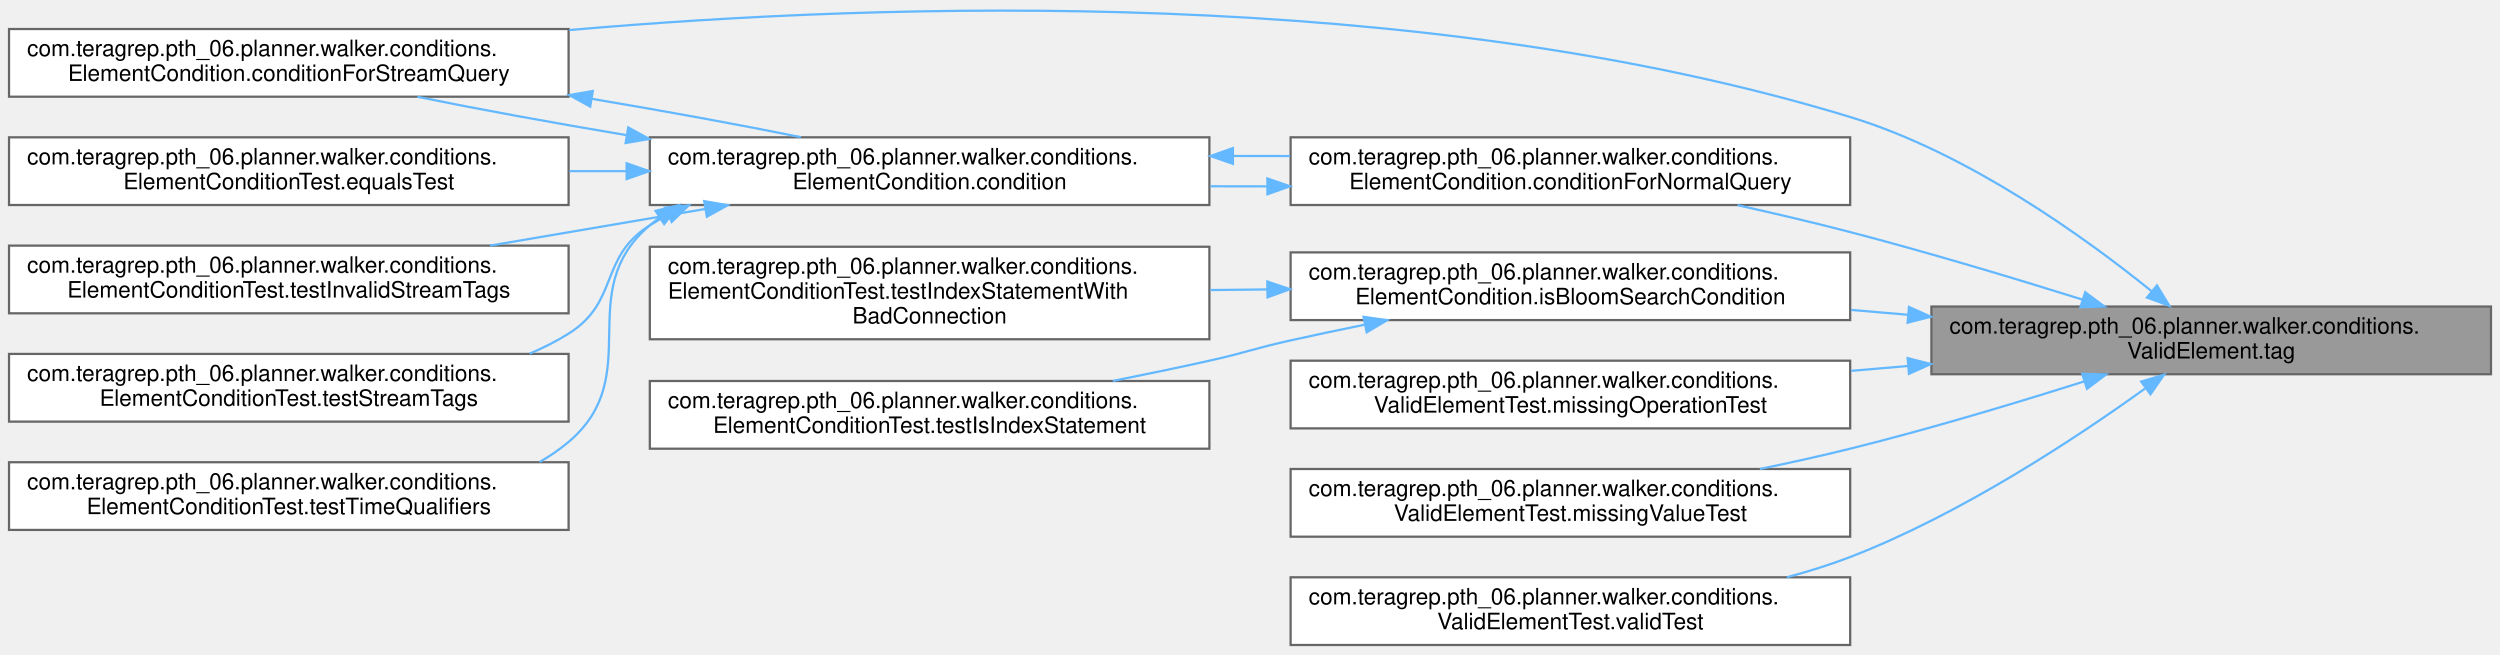
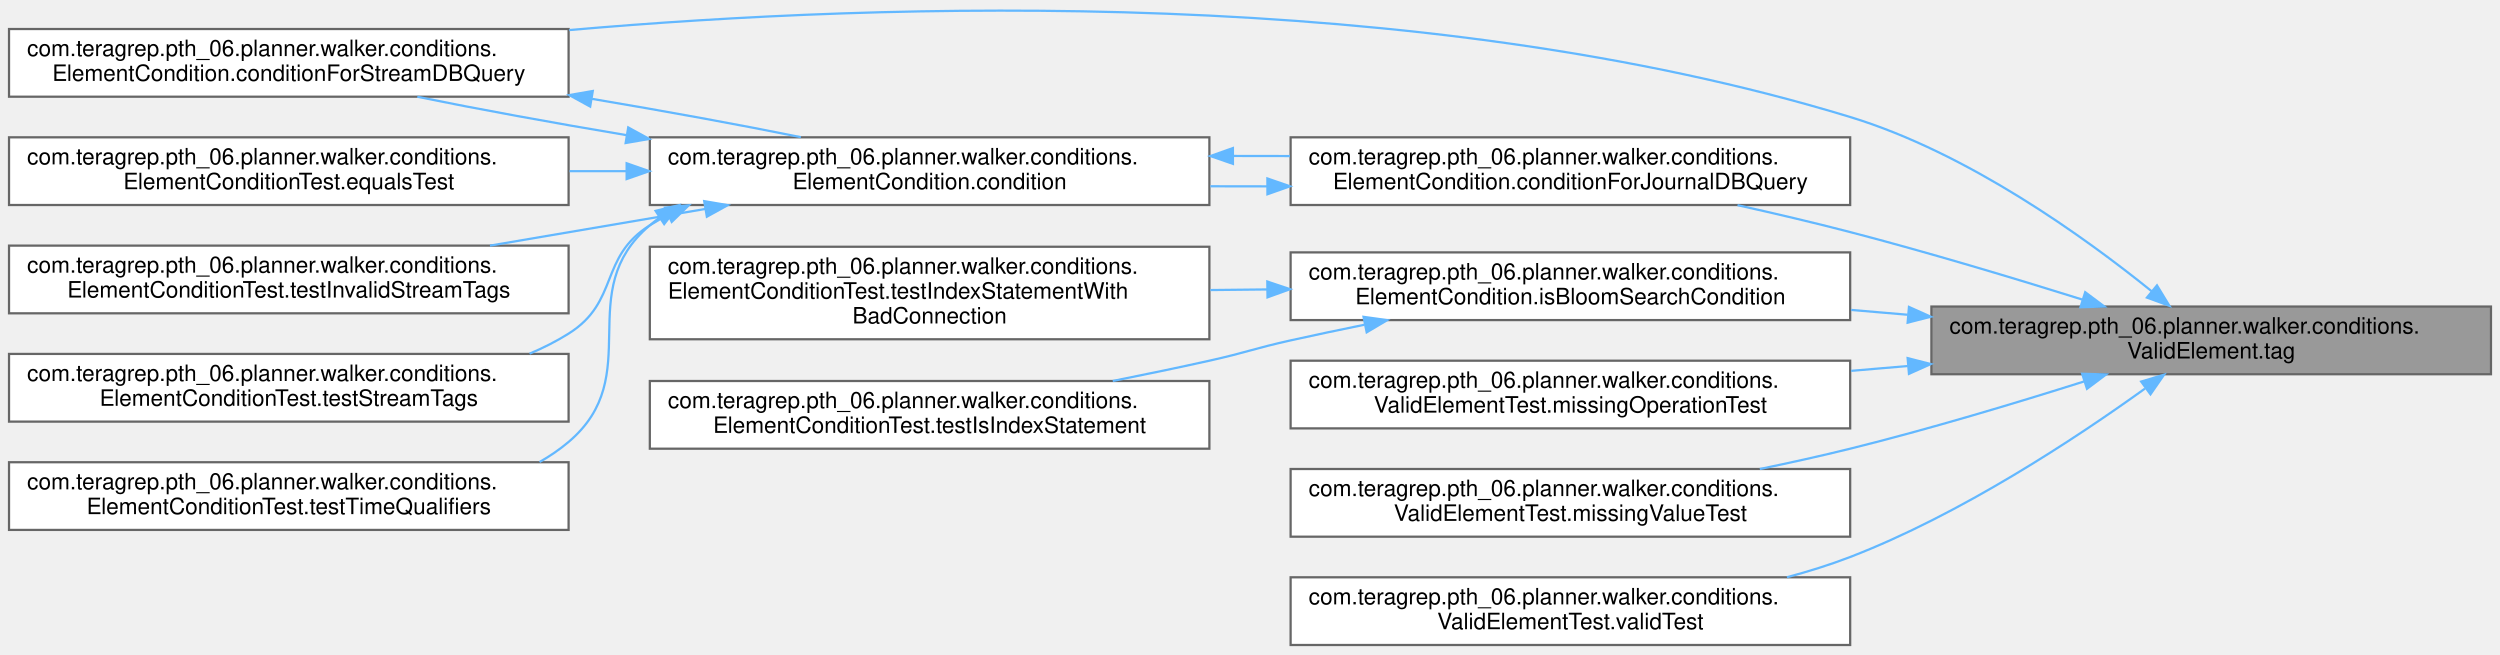
<svg xmlns="http://www.w3.org/2000/svg" xmlns:xlink="http://www.w3.org/1999/xlink" width="1108pt" height="290pt" viewBox="0.00 0.00 1108.00 289.72">
  <g id="graph0" class="graph" transform="scale(1 1) rotate(0) translate(4 285.72)">
    <g id="Node000001" class="node">
      <g id="a_Node000001">
        <a xlink:title=" ">
          <polygon fill="#999999" stroke="#666666" points="1100,-150 852,-150 852,-120 1100,-120 1100,-150" />
          <text text-anchor="start" x="860" y="-138" font-family="Helvetica,sans-Serif" font-size="10.00">com.teragrep.pth_06.planner.walker.conditions.</text>
          <text text-anchor="middle" x="976" y="-127" font-family="Helvetica,sans-Serif" font-size="10.00">ValidElement.tag</text>
        </a>
      </g>
    </g>
    <g id="Node000002" class="node">
      <g id="a_Node000002">
-         <a xlink:href="classcom_1_1teragrep_1_1pth__06_1_1planner_1_1walker_1_1conditions_1_1ElementCondition.html#a1552b5cf5d9d237e383b33b27b8fbf6c" target="_top" xlink:title=" ">
+         <a xlink:href="classcom_1_1teragrep_1_1pth__06_1_1planner_1_1walker_1_1conditions_1_1ElementCondition.html#ad598b3368f8fca059dfc07a49d352f31" target="_top" xlink:title=" ">
          <polygon fill="white" stroke="#666666" points="816,-225 568,-225 568,-195 816,-195 816,-225" />
          <text text-anchor="start" x="576" y="-213" font-family="Helvetica,sans-Serif" font-size="10.00">com.teragrep.pth_06.planner.walker.conditions.</text>
-           <text text-anchor="middle" x="692" y="-202" font-family="Helvetica,sans-Serif" font-size="10.00">ElementCondition.conditionForNormalQuery</text>
+           <text text-anchor="middle" x="692" y="-202" font-family="Helvetica,sans-Serif" font-size="10.00">ElementCondition.conditionForJournalDBQuery</text>
        </a>
      </g>
    </g>
    <g id="edge1_Node000001_Node000002" class="edge">
      <g id="a_edge1_Node000001_Node000002">
        <a xlink:title=" ">
          <path fill="none" stroke="#63b8ff" d="M919.09,-153.03C888.75,-162.52 850.5,-174.02 816,-183 799.92,-187.19 782.55,-191.27 766.07,-194.93" />
          <polygon fill="#63b8ff" stroke="#63b8ff" points="920.16,-156.36 928.65,-150.02 918.06,-149.68 920.16,-156.36" />
        </a>
      </g>
    </g>
    <g id="Node000004" class="node">
      <g id="a_Node000004">
-         <a xlink:href="classcom_1_1teragrep_1_1pth__06_1_1planner_1_1walker_1_1conditions_1_1ElementCondition.html#a1ce2afeecdd0ae3081a5e73ee7c039af" target="_top" xlink:title=" ">
+         <a xlink:href="classcom_1_1teragrep_1_1pth__06_1_1planner_1_1walker_1_1conditions_1_1ElementCondition.html#ad1faef74318cb350165bbeafd562ecde" target="_top" xlink:title=" ">
          <polygon fill="white" stroke="#666666" points="248,-273 0,-273 0,-243 248,-243 248,-273" />
          <text text-anchor="start" x="8" y="-261" font-family="Helvetica,sans-Serif" font-size="10.00">com.teragrep.pth_06.planner.walker.conditions.</text>
-           <text text-anchor="middle" x="124" y="-250" font-family="Helvetica,sans-Serif" font-size="10.00">ElementCondition.conditionForStreamQuery</text>
+           <text text-anchor="middle" x="124" y="-250" font-family="Helvetica,sans-Serif" font-size="10.00">ElementCondition.conditionForStreamDBQuery</text>
        </a>
      </g>
    </g>
    <g id="edge10_Node000001_Node000004" class="edge">
      <g id="a_edge10_Node000001_Node000004">
        <a xlink:title=" ">
          <path fill="none" stroke="#63b8ff" d="M949.69,-156.72C919.95,-180.74 868.03,-218.14 816,-234 624.39,-292.39 388.97,-284.86 248.27,-272.53" />
          <polygon fill="#63b8ff" stroke="#63b8ff" points="951.97,-159.38 957.47,-150.33 947.52,-153.97 951.97,-159.38" />
        </a>
      </g>
    </g>
    <g id="Node000009" class="node">
      <g id="a_Node000009">
        <a xlink:href="classcom_1_1teragrep_1_1pth__06_1_1planner_1_1walker_1_1conditions_1_1ElementCondition.html#af340b59529954bf83536432d3512af34" target="_top" xlink:title=" ">
          <polygon fill="white" stroke="#666666" points="816,-174 568,-174 568,-144 816,-144 816,-174" />
          <text text-anchor="start" x="576" y="-162" font-family="Helvetica,sans-Serif" font-size="10.00">com.teragrep.pth_06.planner.walker.conditions.</text>
          <text text-anchor="middle" x="692" y="-151" font-family="Helvetica,sans-Serif" font-size="10.00">ElementCondition.isBloomSearchCondition</text>
        </a>
      </g>
    </g>
    <g id="edge11_Node000001_Node000009" class="edge">
      <g id="a_edge11_Node000001_Node000009">
        <a xlink:title=" ">
          <path fill="none" stroke="#63b8ff" d="M841.53,-146.36C833.16,-147.07 824.75,-147.79 816.43,-148.5" />
          <polygon fill="#63b8ff" stroke="#63b8ff" points="842.05,-149.83 851.72,-145.49 841.46,-142.85 842.05,-149.83" />
        </a>
      </g>
    </g>
    <g id="Node000012" class="node">
      <g id="a_Node000012">
        <a xlink:href="classcom_1_1teragrep_1_1pth__06_1_1planner_1_1walker_1_1conditions_1_1ValidElementTest.html#a67d8cf6b8fd53006859128966b2287d7" target="_top" xlink:title=" ">
          <polygon fill="white" stroke="#666666" points="816,-126 568,-126 568,-96 816,-96 816,-126" />
          <text text-anchor="start" x="576" y="-114" font-family="Helvetica,sans-Serif" font-size="10.00">com.teragrep.pth_06.planner.walker.conditions.</text>
          <text text-anchor="middle" x="692" y="-103" font-family="Helvetica,sans-Serif" font-size="10.00">ValidElementTest.missingOperationTest</text>
        </a>
      </g>
    </g>
    <g id="edge14_Node000001_Node000012" class="edge">
      <g id="a_edge14_Node000001_Node000012">
        <a xlink:title=" ">
          <path fill="none" stroke="#63b8ff" d="M841.53,-123.64C833.16,-122.93 824.75,-122.21 816.43,-121.5" />
          <polygon fill="#63b8ff" stroke="#63b8ff" points="841.46,-127.15 851.72,-124.51 842.05,-120.17 841.46,-127.15" />
        </a>
      </g>
    </g>
    <g id="Node000013" class="node">
      <g id="a_Node000013">
        <a xlink:href="classcom_1_1teragrep_1_1pth__06_1_1planner_1_1walker_1_1conditions_1_1ValidElementTest.html#ac832b513f4dce1d1de9214c9d54ddfdd" target="_top" xlink:title=" ">
          <polygon fill="white" stroke="#666666" points="816,-78 568,-78 568,-48 816,-48 816,-78" />
          <text text-anchor="start" x="576" y="-66" font-family="Helvetica,sans-Serif" font-size="10.00">com.teragrep.pth_06.planner.walker.conditions.</text>
          <text text-anchor="middle" x="692" y="-55" font-family="Helvetica,sans-Serif" font-size="10.00">ValidElementTest.missingValueTest</text>
        </a>
      </g>
    </g>
    <g id="edge15_Node000001_Node000013" class="edge">
      <g id="a_edge15_Node000001_Node000013">
        <a xlink:title=" ">
          <path fill="none" stroke="#63b8ff" d="M919.84,-116.86C889.42,-107.23 850.85,-95.64 816,-87 803.12,-83.81 789.39,-80.77 775.95,-78" />
          <polygon fill="#63b8ff" stroke="#63b8ff" points="918.82,-120.21 929.42,-119.91 920.95,-113.54 918.82,-120.21" />
        </a>
      </g>
    </g>
    <g id="Node000014" class="node">
      <g id="a_Node000014">
        <a xlink:href="classcom_1_1teragrep_1_1pth__06_1_1planner_1_1walker_1_1conditions_1_1ValidElementTest.html#aebd4924948cd0e533806857b2ba0ba83" target="_top" xlink:title=" ">
          <polygon fill="white" stroke="#666666" points="816,-30 568,-30 568,0 816,0 816,-30" />
          <text text-anchor="start" x="576" y="-18" font-family="Helvetica,sans-Serif" font-size="10.00">com.teragrep.pth_06.planner.walker.conditions.</text>
          <text text-anchor="middle" x="692" y="-7" font-family="Helvetica,sans-Serif" font-size="10.00">ValidElementTest.validTest</text>
        </a>
      </g>
    </g>
    <g id="edge16_Node000001_Node000014" class="edge">
      <g id="a_edge16_Node000001_Node000014">
        <a xlink:title=" ">
          <path fill="none" stroke="#63b8ff" d="M946.67,-113.65C916.04,-91.62 865.02,-57.9 816,-39 807.07,-35.56 797.57,-32.59 787.97,-30.03" />
          <polygon fill="#63b8ff" stroke="#63b8ff" points="944.97,-116.75 955.12,-119.8 949.09,-111.09 944.97,-116.75" />
        </a>
      </g>
    </g>
    <g id="Node000003" class="node">
      <g id="a_Node000003">
        <a xlink:href="classcom_1_1teragrep_1_1pth__06_1_1planner_1_1walker_1_1conditions_1_1ElementCondition.html#a77e4bd928b9d9dd1e2ef3380f65e3ab7" target="_top" xlink:title=" ">
          <polygon fill="white" stroke="#666666" points="532,-225 284,-225 284,-195 532,-195 532,-225" />
          <text text-anchor="start" x="292" y="-213" font-family="Helvetica,sans-Serif" font-size="10.00">com.teragrep.pth_06.planner.walker.conditions.</text>
          <text text-anchor="middle" x="408" y="-202" font-family="Helvetica,sans-Serif" font-size="10.00">ElementCondition.condition</text>
        </a>
      </g>
    </g>
    <g id="edge2_Node000002_Node000003" class="edge">
      <g id="a_edge2_Node000002_Node000003">
        <a xlink:title=" ">
          <path fill="none" stroke="#63b8ff" d="M557.53,-203.26C549.16,-203.24 540.75,-203.25 532.43,-203.3" />
          <polygon fill="#63b8ff" stroke="#63b8ff" points="557.71,-206.76 567.72,-203.3 557.73,-199.76 557.71,-206.76" />
        </a>
      </g>
    </g>
    <g id="edge3_Node000003_Node000002" class="edge">
      <g id="a_edge3_Node000003_Node000002">
        <a xlink:title=" ">
          <path fill="none" stroke="#63b8ff" d="M542.62,-216.74C550.99,-216.76 559.4,-216.75 567.72,-216.7" />
          <polygon fill="#63b8ff" stroke="#63b8ff" points="542.44,-213.24 532.43,-216.7 542.42,-220.24 542.44,-213.24" />
        </a>
      </g>
    </g>
    <g id="edge4_Node000003_Node000004" class="edge">
      <g id="a_edge4_Node000003_Node000004">
        <a xlink:title=" ">
          <path fill="none" stroke="#63b8ff" d="M273.6,-225.97C240.91,-231.45 207.67,-237.52 180.94,-242.97" />
          <polygon fill="#63b8ff" stroke="#63b8ff" points="274.43,-229.38 283.72,-224.28 273.28,-222.47 274.43,-229.38" />
        </a>
      </g>
    </g>
    <g id="Node000005" class="node">
      <g id="a_Node000005">
        <a xlink:href="classcom_1_1teragrep_1_1pth__06_1_1planner_1_1walker_1_1conditions_1_1ElementConditionTest.html#aa7b824b2c1a077cb408c7e0532131e67" target="_top" xlink:title=" ">
          <polygon fill="white" stroke="#666666" points="248,-225 0,-225 0,-195 248,-195 248,-225" />
          <text text-anchor="start" x="8" y="-213" font-family="Helvetica,sans-Serif" font-size="10.00">com.teragrep.pth_06.planner.walker.conditions.</text>
          <text text-anchor="middle" x="124" y="-202" font-family="Helvetica,sans-Serif" font-size="10.00">ElementConditionTest.equalsTest</text>
        </a>
      </g>
    </g>
    <g id="edge6_Node000003_Node000005" class="edge">
      <g id="a_edge6_Node000003_Node000005">
        <a xlink:title=" ">
          <path fill="none" stroke="#63b8ff" d="M273.53,-210C265.16,-210 256.75,-210 248.43,-210" />
          <polygon fill="#63b8ff" stroke="#63b8ff" points="273.72,-213.5 283.72,-210 273.72,-206.5 273.72,-213.5" />
        </a>
      </g>
    </g>
    <g id="Node000006" class="node">
      <g id="a_Node000006">
        <a xlink:href="classcom_1_1teragrep_1_1pth__06_1_1planner_1_1walker_1_1conditions_1_1ElementConditionTest.html#afc3b6a3b2fe594a7c6df49f7ad3cb88a" target="_top" xlink:title=" ">
          <polygon fill="white" stroke="#666666" points="248,-177 0,-177 0,-147 248,-147 248,-177" />
          <text text-anchor="start" x="8" y="-165" font-family="Helvetica,sans-Serif" font-size="10.00">com.teragrep.pth_06.planner.walker.conditions.</text>
          <text text-anchor="middle" x="124" y="-154" font-family="Helvetica,sans-Serif" font-size="10.00">ElementConditionTest.testInvalidStreamTags</text>
        </a>
      </g>
    </g>
    <g id="edge7_Node000003_Node000006" class="edge">
      <g id="a_edge7_Node000003_Node000006">
        <a xlink:title=" ">
          <path fill="none" stroke="#63b8ff" d="M308.58,-193.25C277.53,-187.96 243.43,-182.16 213.14,-177" />
          <polygon fill="#63b8ff" stroke="#63b8ff" points="308.1,-196.72 318.55,-194.94 309.28,-189.82 308.1,-196.72" />
        </a>
      </g>
    </g>
    <g id="Node000007" class="node">
      <g id="a_Node000007">
        <a xlink:href="classcom_1_1teragrep_1_1pth__06_1_1planner_1_1walker_1_1conditions_1_1ElementConditionTest.html#a8128d1d936c645c93ebfc6f5fe4cdbe6" target="_top" xlink:title=" ">
          <polygon fill="white" stroke="#666666" points="248,-129 0,-129 0,-99 248,-99 248,-129" />
          <text text-anchor="start" x="8" y="-117" font-family="Helvetica,sans-Serif" font-size="10.00">com.teragrep.pth_06.planner.walker.conditions.</text>
          <text text-anchor="middle" x="124" y="-106" font-family="Helvetica,sans-Serif" font-size="10.00">ElementConditionTest.testStreamTags</text>
        </a>
      </g>
    </g>
    <g id="edge8_Node000003_Node000007" class="edge">
      <g id="a_edge8_Node000003_Node000007">
        <a xlink:title=" ">
          <path fill="none" stroke="#63b8ff" d="M292.15,-190.63C289.36,-189.19 286.63,-187.65 284,-186 261.41,-171.84 270.59,-152.16 248,-138 242.56,-134.59 236.74,-131.65 230.71,-129.11" />
          <polygon fill="#63b8ff" stroke="#63b8ff" points="290.75,-193.84 301.29,-194.89 293.71,-187.5 290.75,-193.84" />
        </a>
      </g>
    </g>
    <g id="Node000008" class="node">
      <g id="a_Node000008">
        <a xlink:href="classcom_1_1teragrep_1_1pth__06_1_1planner_1_1walker_1_1conditions_1_1ElementConditionTest.html#aed3578cbc9f7e4f77695db0f1f45b40a" target="_top" xlink:title=" ">
          <polygon fill="white" stroke="#666666" points="248,-81 0,-81 0,-51 248,-51 248,-81" />
          <text text-anchor="start" x="8" y="-69" font-family="Helvetica,sans-Serif" font-size="10.00">com.teragrep.pth_06.planner.walker.conditions.</text>
          <text text-anchor="middle" x="124" y="-58" font-family="Helvetica,sans-Serif" font-size="10.00">ElementConditionTest.testTimeQualifiers</text>
        </a>
      </g>
    </g>
    <g id="edge9_Node000003_Node000008" class="edge">
      <g id="a_edge9_Node000003_Node000008">
        <a xlink:title=" ">
          <path fill="none" stroke="#63b8ff" d="M288.22,-189.33C286.78,-188.27 285.37,-187.16 284,-186 249.22,-156.56 282.78,-119.44 248,-90 244.01,-86.63 239.69,-83.67 235.14,-81.1" />
          <polygon fill="#63b8ff" stroke="#63b8ff" points="286.56,-192.42 296.86,-194.9 290.36,-186.54 286.56,-192.42" />
        </a>
      </g>
    </g>
    <g id="edge5_Node000004_Node000003" class="edge">
      <g id="a_edge5_Node000004_Node000003">
        <a xlink:title=" ">
          <path fill="none" stroke="#63b8ff" d="M258.39,-242.04C291.04,-236.55 324.24,-230.49 350.95,-225.06" />
          <polygon fill="#63b8ff" stroke="#63b8ff" points="257.57,-238.62 248.28,-243.72 258.72,-245.53 257.57,-238.62" />
        </a>
      </g>
    </g>
    <g id="Node000010" class="node">
      <g id="a_Node000010">
        <a xlink:href="classcom_1_1teragrep_1_1pth__06_1_1planner_1_1walker_1_1conditions_1_1ElementConditionTest.html#ac00569686f11d16cb1b703c1823cb467" target="_top" xlink:title=" ">
          <polygon fill="white" stroke="#666666" points="532,-176.5 284,-176.5 284,-135.5 532,-135.5 532,-176.5" />
          <text text-anchor="start" x="292" y="-164.5" font-family="Helvetica,sans-Serif" font-size="10.00">com.teragrep.pth_06.planner.walker.conditions.</text>
          <text text-anchor="start" x="292" y="-153.5" font-family="Helvetica,sans-Serif" font-size="10.00">ElementConditionTest.testIndexStatementWith</text>
          <text text-anchor="middle" x="408" y="-142.5" font-family="Helvetica,sans-Serif" font-size="10.00">BadConnection</text>
        </a>
      </g>
    </g>
    <g id="edge12_Node000009_Node000010" class="edge">
      <g id="a_edge12_Node000009_Node000010">
        <a xlink:title=" ">
          <path fill="none" stroke="#63b8ff" d="M557.53,-157.58C549.16,-157.49 540.75,-157.4 532.43,-157.31" />
          <polygon fill="#63b8ff" stroke="#63b8ff" points="557.68,-161.08 567.72,-157.69 557.76,-154.08 557.68,-161.08" />
        </a>
      </g>
    </g>
    <g id="Node000011" class="node">
      <g id="a_Node000011">
        <a xlink:href="classcom_1_1teragrep_1_1pth__06_1_1planner_1_1walker_1_1conditions_1_1ElementConditionTest.html#a6a7f290b7a91e0b6218d4e4f01887ac2" target="_top" xlink:title=" ">
          <polygon fill="white" stroke="#666666" points="532,-117 284,-117 284,-87 532,-87 532,-117" />
          <text text-anchor="start" x="292" y="-105" font-family="Helvetica,sans-Serif" font-size="10.00">com.teragrep.pth_06.planner.walker.conditions.</text>
          <text text-anchor="middle" x="408" y="-94" font-family="Helvetica,sans-Serif" font-size="10.00">ElementConditionTest.testIsIndexStatement</text>
        </a>
      </g>
    </g>
    <g id="edge13_Node000009_Node000011" class="edge">
      <g id="a_edge13_Node000009_Node000011">
        <a xlink:title=" ">
          <path fill="none" stroke="#63b8ff" d="M600.72,-141.94C589.68,-139.69 578.57,-137.35 568,-135 551.9,-131.42 548.1,-129.58 532,-126 518.2,-122.93 503.47,-119.87 489.18,-117.02" />
          <polygon fill="#63b8ff" stroke="#63b8ff" points="600.32,-145.44 610.82,-143.98 601.71,-138.57 600.32,-145.44" />
        </a>
      </g>
    </g>
  </g>
</svg>
